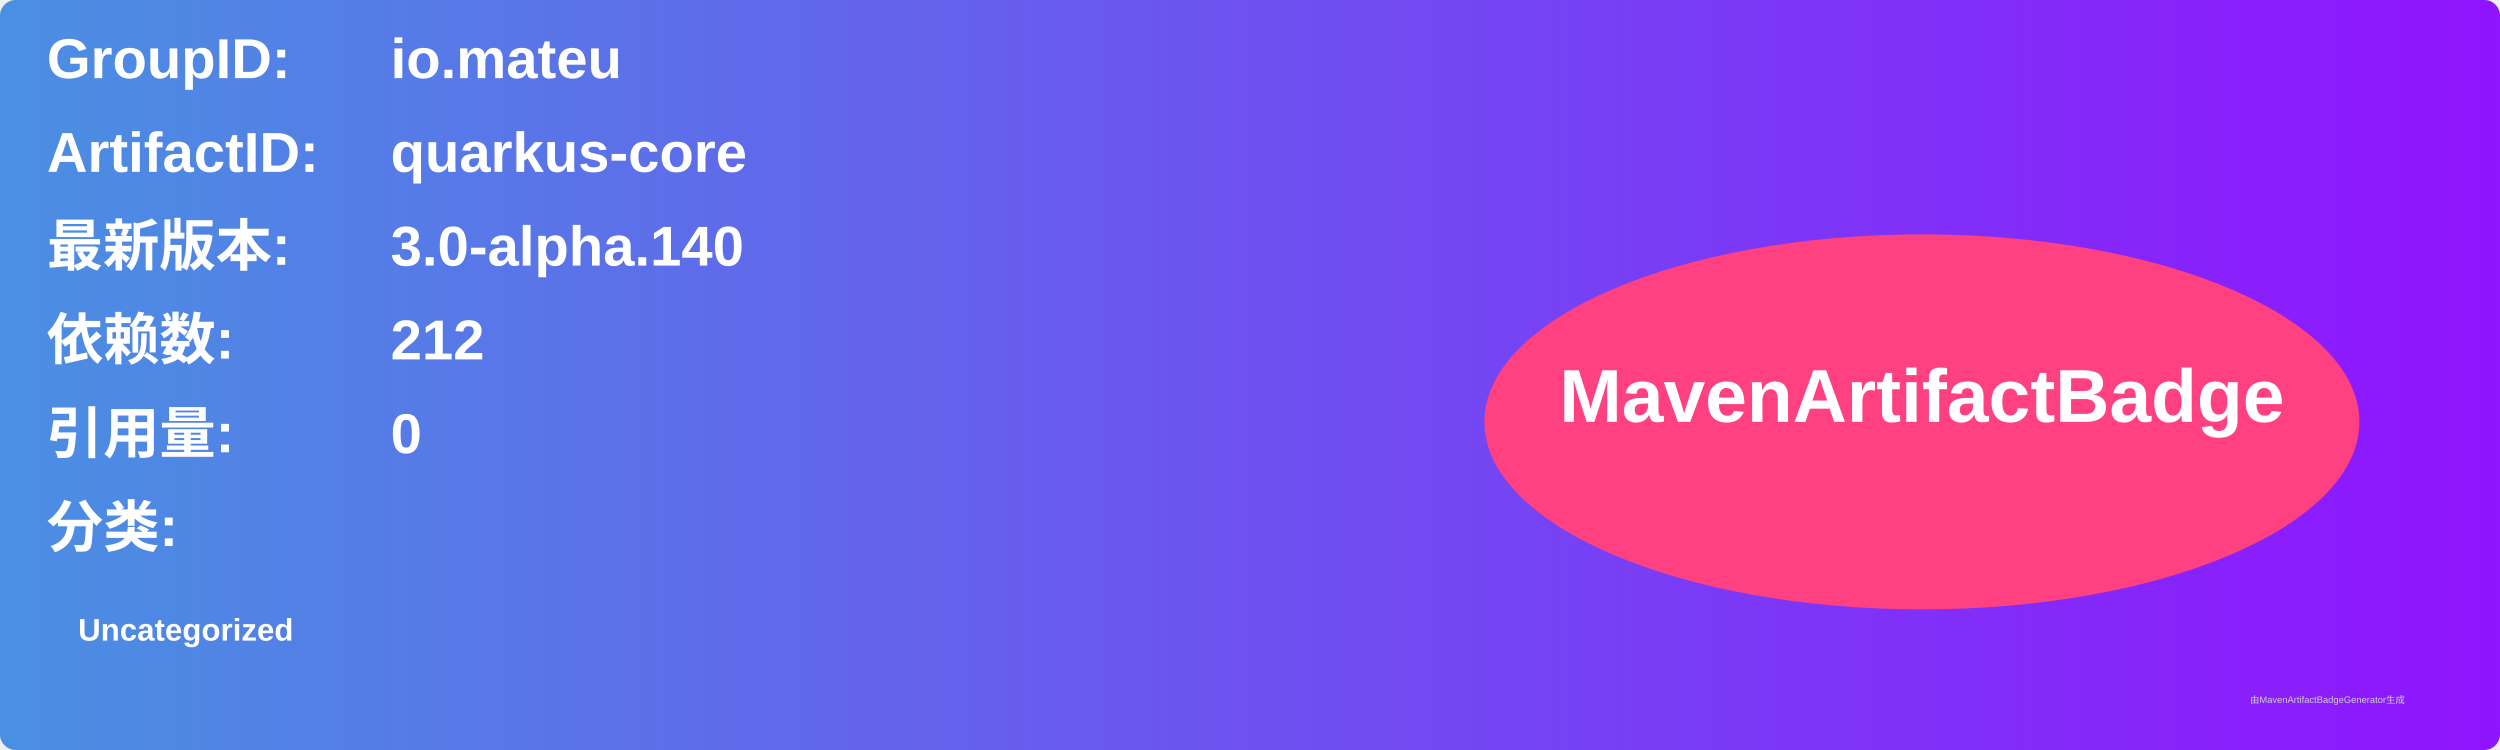
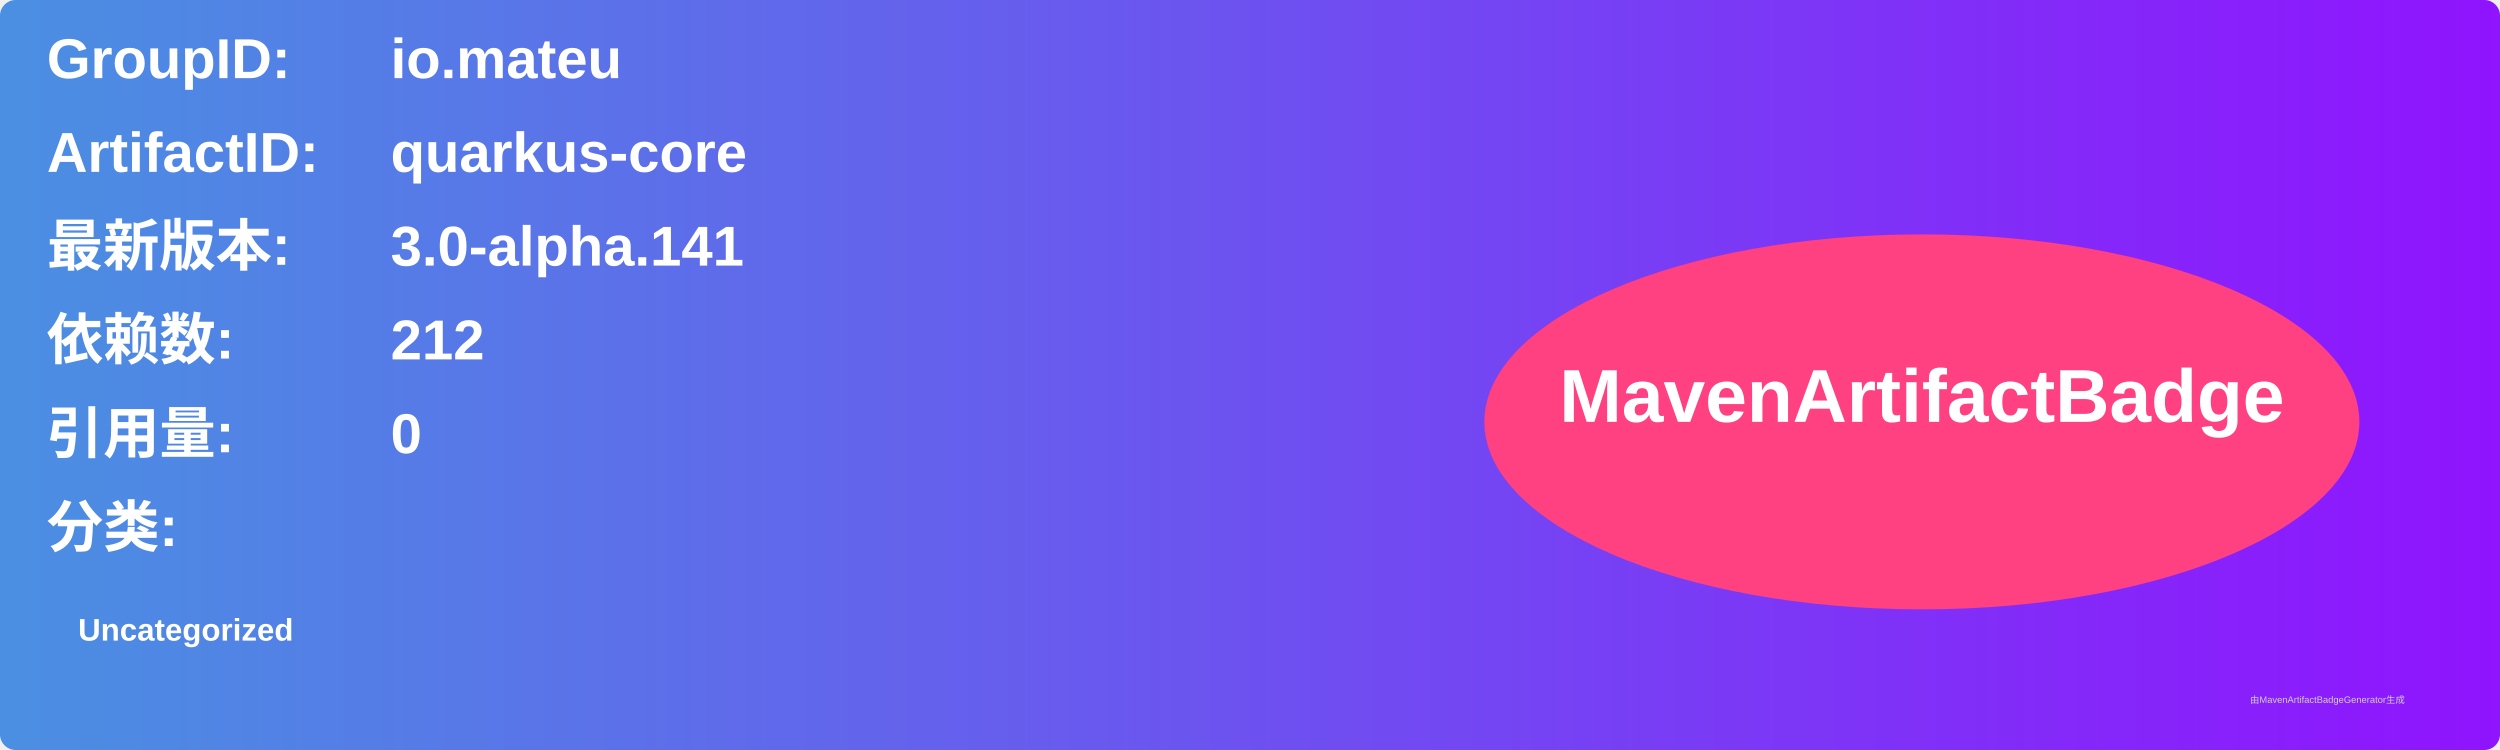
<svg xmlns="http://www.w3.org/2000/svg" width="800" height="240" viewBox="0 0 800 240">
  <linearGradient id="grad" x1="0%" y1="0%" x2="100%" y2="0%">
    <stop offset="0%" stop-color="#4a90e2" />
    <stop offset="100%" stop-color="#9013fe" />
  </linearGradient>
  <rect width="100%" height="100%" rx="5" ry="5" fill="url(#grad)" />
  <g transform="translate(15, 15)">
    <text x="0" y="10" font-family="Arial" font-size="18" fill="white" font-weight="bold" width="260">GroupID:</text>
    <text x="110" y="10" font-family="Arial" font-size="18" fill="white" font-weight="bold" width="460">io.mateu</text>
    <text x="0" y="40" font-family="Arial" font-size="18" fill="white" font-weight="bold" width="260">ArtifactID:</text>
    <text x="110" y="40" font-family="Arial" font-size="18" fill="white" font-weight="bold" width="460">quarkus-core</text>
    <text x="0" y="70" font-family="Arial" font-size="18" fill="white" font-weight="bold">最新版本:</text>
    <text x="110" y="70" font-family="Arial" font-size="18" fill="white" font-weight="bold">
-       <tspan font-weight="bold">3.0-alpha.140</tspan>
+       <tspan font-weight="bold">3.0-alpha.141</tspan>
    </text>
    <text x="0" y="100" font-family="Arial" font-size="18" fill="white" font-weight="bold">依赖数: </text>
    <text x="110" y="100" font-family="Arial" font-size="18" fill="white">
      <tspan font-weight="bold">212</tspan>
    </text>
    <text x="0" y="130" font-family="Arial" font-size="18" fill="white" font-weight="bold">引用量: </text>
    <text x="110" y="130" font-family="Arial" font-size="18" fill="white">
      <tspan font-weight="bold">0</tspan>
    </text>
    <text x="0" y="160" font-family="Arial" font-size="18" fill="white" font-weight="bold">分类:</text>
    <text x="10" y="190" font-family="Arial" font-size="10" fill="white">
      <tspan font-weight="bold">Uncategorized</tspan>
    </text>
    <ellipse cx="600" cy="120" rx="140" ry="60" fill="#ff4081" />
    <text x="600" y="120" text-anchor="middle" font-family="Arial" font-size="24" fill="white" font-weight="bold">MavenArtifactBadge</text>
  </g>
  <text x="720" y="225" font-family="Arial" font-size="3" fill="#d0d0d0">由MavenArtifactBadgeGenerator生成</text>
</svg>
